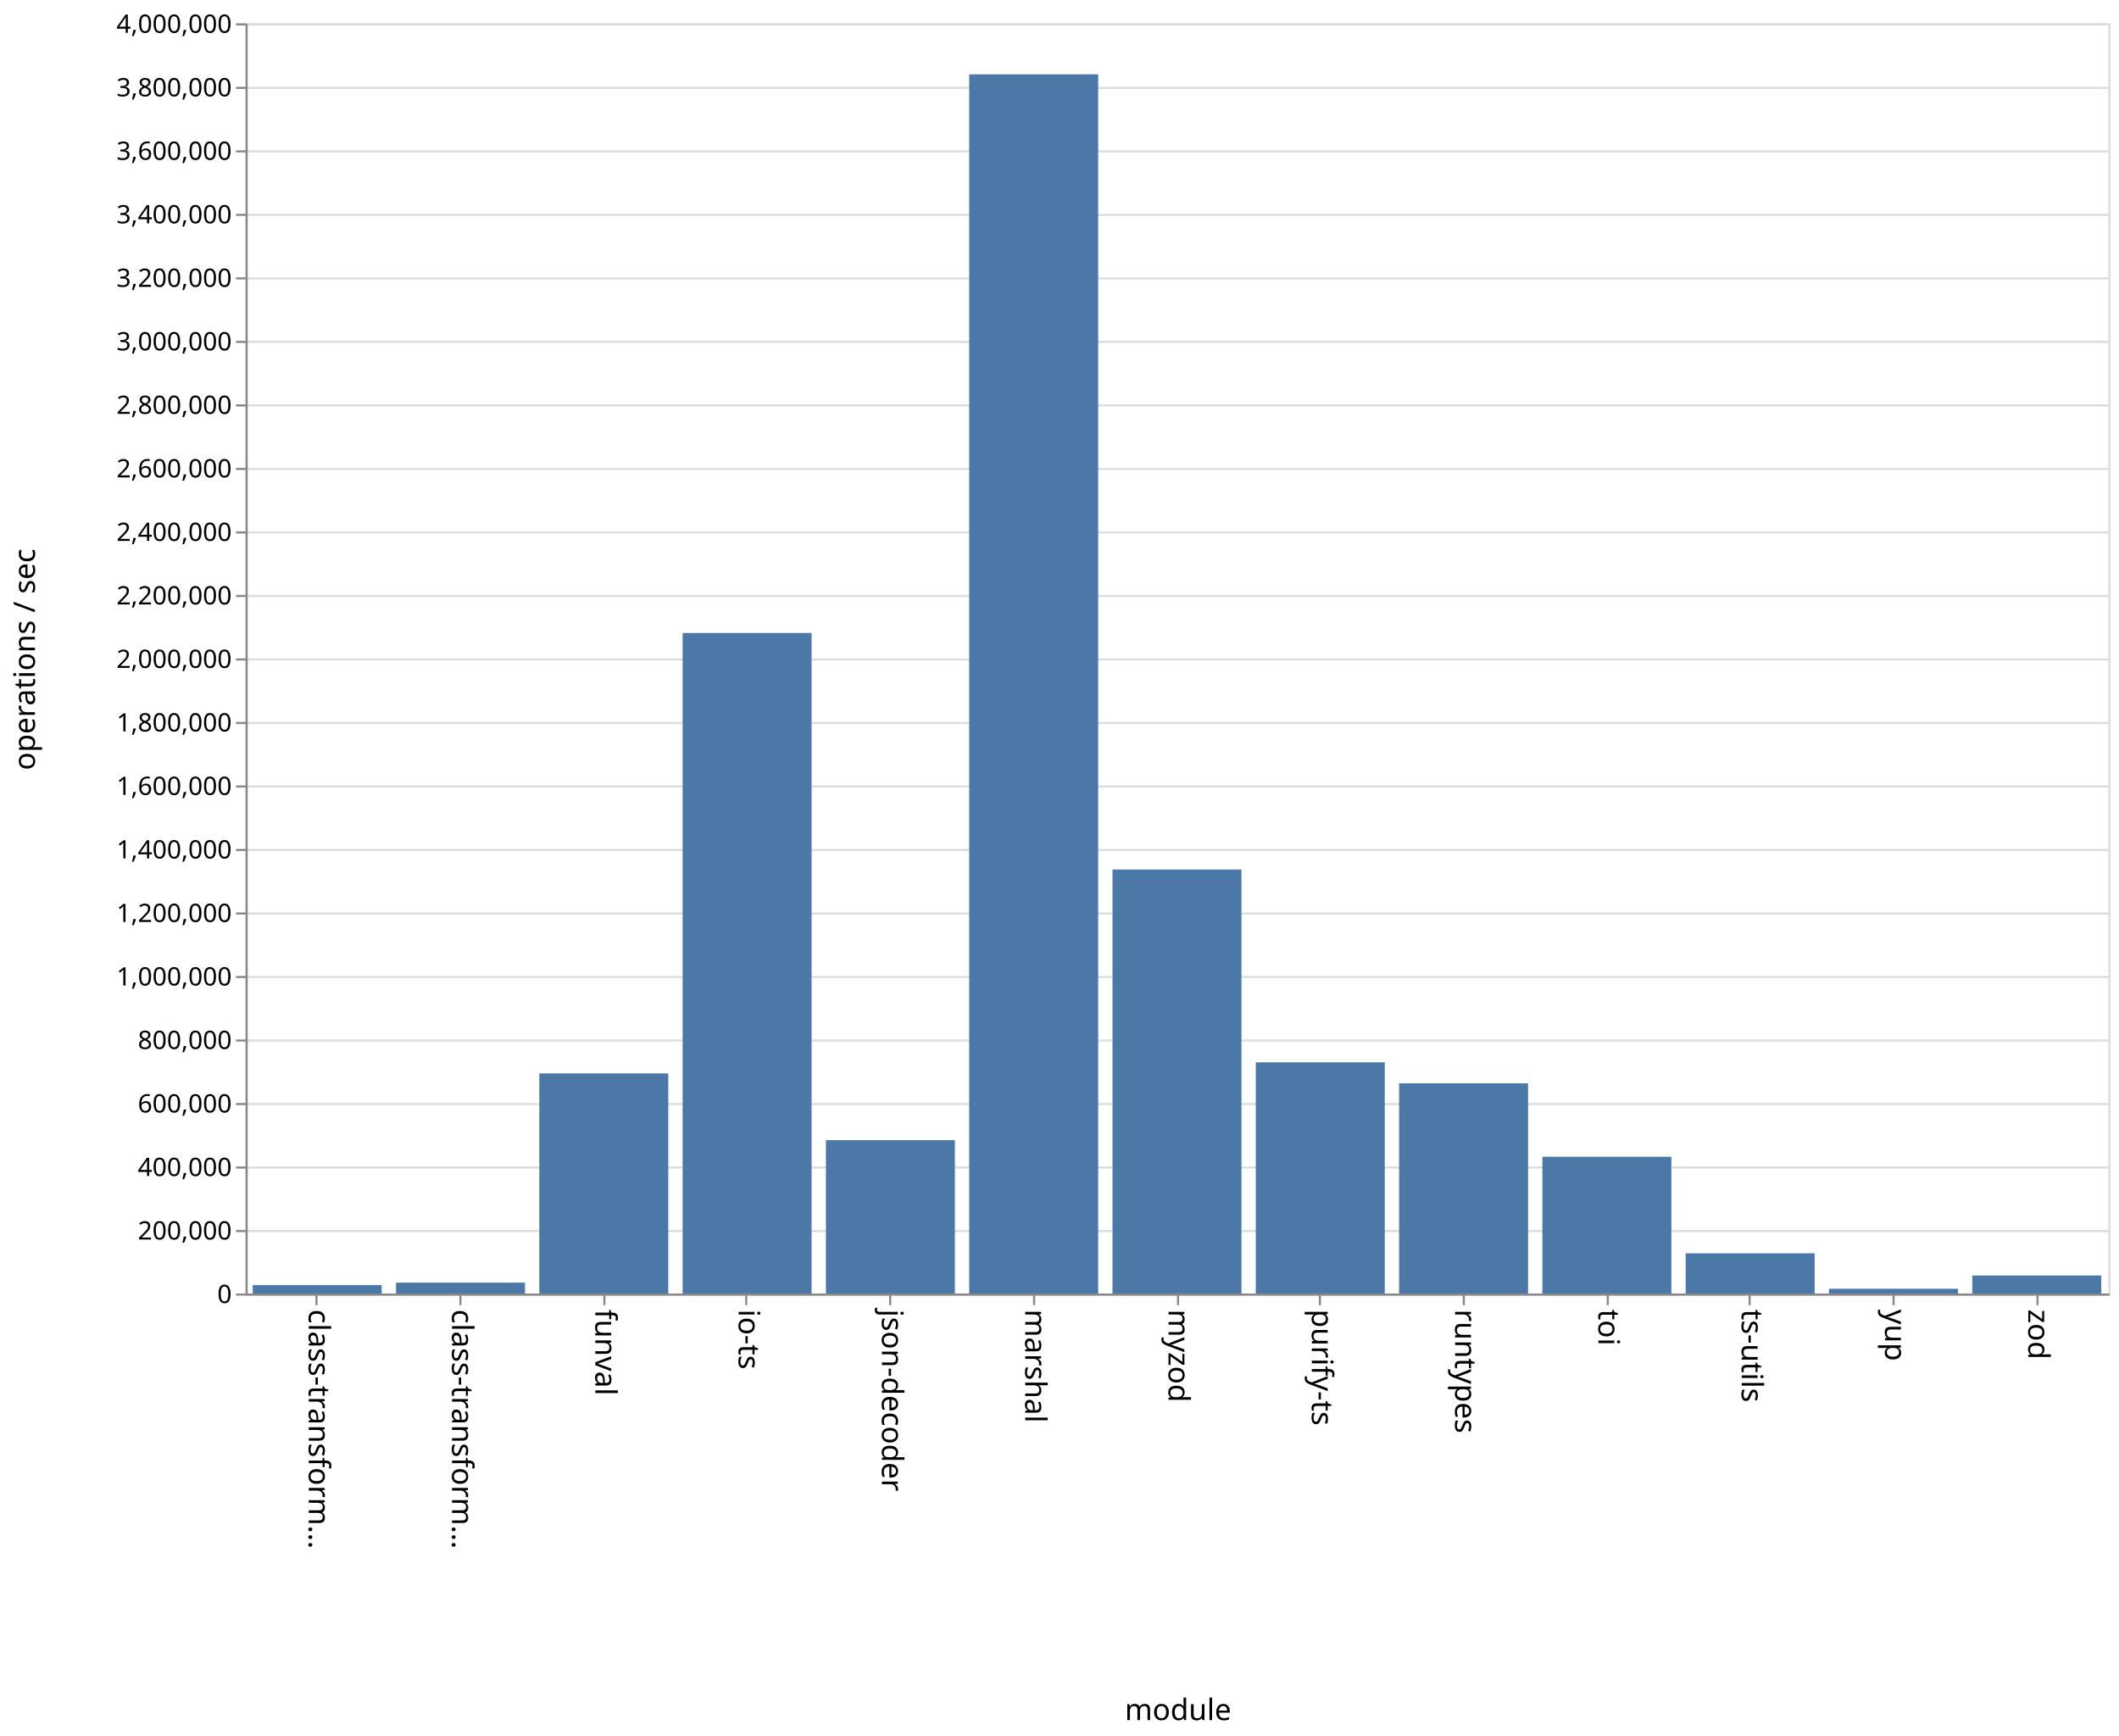
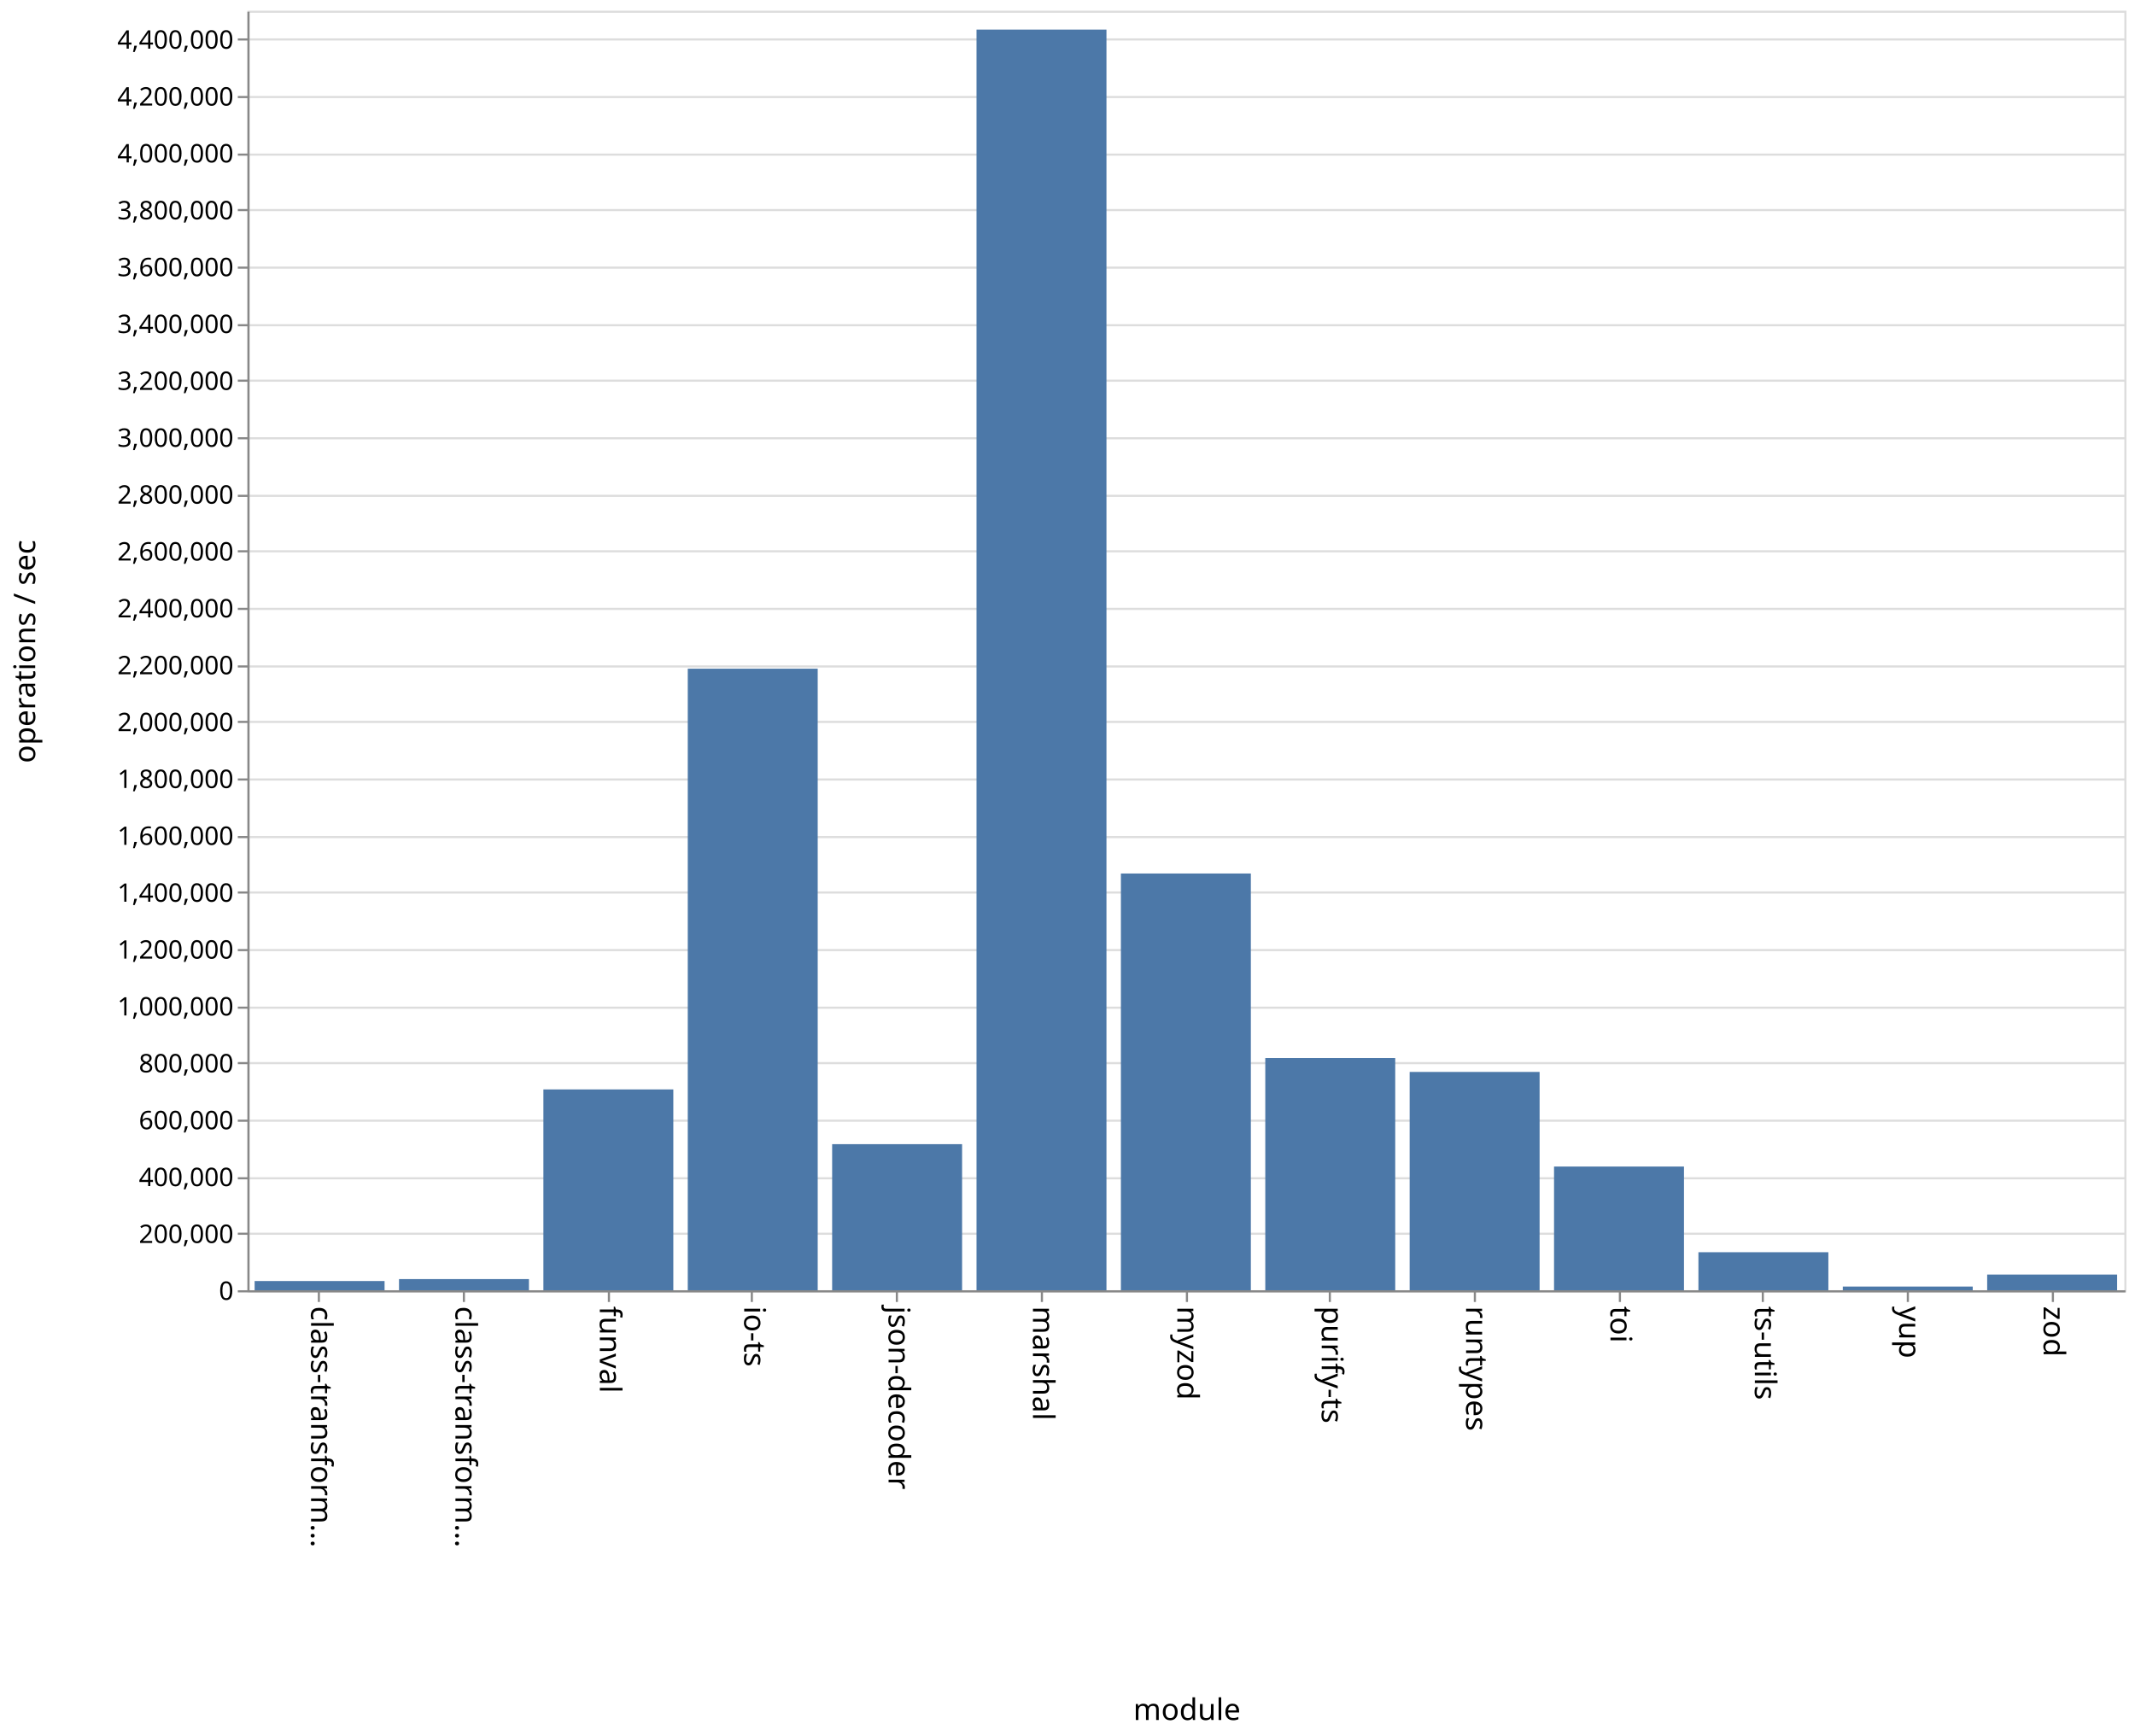
- <svg xmlns="http://www.w3.org/2000/svg" class="marks" width="1001" height="820">
-   <path fill="#fff" d="M0 0h1001v820H0z" />
+ <svg xmlns="http://www.w3.org/2000/svg" class="marks" width="1001" height="814">
+   <path fill="#fff" d="M0 0h1001v814H0z" />
  <g class="mark-group role-frame root">
-     <path class="background" d="M116.5 11.5h880v600h-880z" fill="none" stroke="#ddd" />
+     <path class="background" d="M116.5 5.5h880v600h-880z" fill="none" stroke="#ddd" />
    <g class="mark-group role-axis">
-       <path class="background" d="M116.5 11.5z" pointer-events="none" fill="none" />
+       <path class="background" d="M116.5 5.5z" pointer-events="none" fill="none" />
      <g class="mark-rule role-axis-grid" pointer-events="none" fill="none" stroke="#ddd">
-         <path d="M116.5 611.5h880M116.5 581.5h880M116.5 551.5h880M116.5 521.5h880M116.5 491.5h880M116.5 461.5h880M116.5 431.5h880M116.5 401.5h880M116.5 371.5h880M116.5 341.5h880M116.5 311.5h880M116.5 281.5h880M116.5 251.5h880M116.5 221.5h880M116.5 191.5h880M116.5 161.5h880M116.5 131.5h880M116.5 101.5h880M116.5 71.5h880M116.5 41.5h880M116.5 11.5h880" />
+         <path d="M116.5 605.5h880M116.5 578.5h880M116.5 552.5h880M116.5 525.5h880M116.5 498.5h880M116.5 472.5h880M116.5 445.5h880M116.5 418.5h880M116.5 392.5h880M116.5 365.5h880M116.5 338.5h880M116.5 312.5h880M116.5 285.5h880M116.5 258.5h880M116.5 232.5h880M116.5 205.5h880M116.5 178.5h880M116.5 152.5h880M116.5 125.5h880M116.5 98.5h880M116.5 72.5h880M116.5 45.5h880M116.5 18.5h880" />
      </g>
    </g>
    <g class="mark-group role-axis">
-       <path class="background" d="M116.5 611.5z" pointer-events="none" fill="none" />
+       <path class="background" d="M116.5 605.5z" pointer-events="none" fill="none" />
      <g class="mark-rule role-axis-tick" pointer-events="none" fill="none" stroke="#888">
-         <path d="M149.5 611.5v5M217.5 611.5v5M285.5 611.5v5M352.5 611.5v5M420.5 611.5v5M488.5 611.5v5M556.5 611.5v5M623.5 611.5v5M691.5 611.5v5M759.5 611.5v5M826.5 611.5v5M894.5 611.5v5M962.5 611.5v5" />
+         <path d="M149.5 605.5v5M217.5 605.5v5M285.5 605.5v5M352.5 605.5v5M420.5 605.5v5M488.5 605.5v5M556.5 605.5v5M623.5 605.5v5M691.5 605.5v5M759.5 605.5v5M826.5 605.5v5M894.5 605.5v5M962.5 605.5v5" />
      </g>
      <g class="mark-text role-axis-label" pointer-events="none" font-family="sans-serif" font-size="14">
-         <text transform="rotate(90 -236.327 382.173)">
+         <text transform="rotate(90 -233.327 379.173)">
                    class-transform…
                </text>
-         <text transform="rotate(90 -202.48 416.02)">
+         <text transform="rotate(90 -199.48 413.02)">
                    class-transform…
                </text>
-         <text transform="rotate(90 -168.635 449.865)">
+         <text transform="rotate(90 -165.635 446.865)">
                    funval
                </text>
-         <text transform="rotate(90 -134.788 483.712)">
+         <text transform="rotate(90 -131.788 480.712)">
                    io-ts
                </text>
-         <text transform="rotate(90 -100.942 517.558)">
+         <text transform="rotate(90 -97.942 514.558)">
                    json-decoder
                </text>
-         <text transform="rotate(90 -67.096 551.404)">
+         <text transform="rotate(90 -64.096 548.404)">
                    marshal
                </text>
-         <text transform="rotate(90 -33.25 585.25)">
+         <text transform="rotate(90 -30.25 582.25)">
                    myzod
                </text>
-         <text transform="rotate(90 .596 619.096)">
+         <text transform="rotate(90 3.596 616.096)">
                    purify-ts
                </text>
-         <text transform="rotate(90 34.442 652.942)">
+         <text transform="rotate(90 37.442 649.942)">
                    runtypes
                </text>
-         <text transform="rotate(90 68.288 686.788)">
+         <text transform="rotate(90 71.288 683.788)">
                    toi
                </text>
-         <text transform="rotate(90 102.135 720.635)">
+         <text transform="rotate(90 105.135 717.635)">
                    ts-utils
                </text>
-         <text transform="rotate(90 135.98 754.48)">
+         <text transform="rotate(90 138.98 751.48)">
                    yup
                </text>
-         <text transform="rotate(90 169.827 788.327)">
+         <text transform="rotate(90 172.827 785.327)">
                    zod
                </text>
      </g>
-       <path fill="none" stroke="#888" d="M116.5 611.5h880" pointer-events="none" />
-       <text text-anchor="middle" transform="translate(556.5 812.5)" font-family="sans-serif" font-size="14" font-weight="400" pointer-events="none">
+       <path fill="none" stroke="#888" d="M116.5 605.5h880" pointer-events="none" />
+       <text text-anchor="middle" transform="translate(556.5 806.5)" font-family="sans-serif" font-size="14" font-weight="400" pointer-events="none">
                module
            </text>
    </g>
    <g class="mark-group role-axis">
-       <path class="background" d="M116.5 11.5z" pointer-events="none" fill="none" />
+       <path class="background" d="M116.5 5.5z" pointer-events="none" fill="none" />
      <g class="mark-rule role-axis-tick" pointer-events="none" fill="none" stroke="#888">
-         <path d="M116.5 611.5h-5M116.5 581.5h-5M116.5 551.5h-5M116.5 521.5h-5M116.5 491.5h-5M116.5 461.5h-5M116.5 431.5h-5M116.5 401.5h-5M116.5 371.5h-5M116.5 341.5h-5M116.5 311.5h-5M116.5 281.5h-5M116.5 251.5h-5M116.5 221.5h-5M116.5 191.5h-5M116.5 161.5h-5M116.5 131.5h-5M116.5 101.5h-5M116.5 71.5h-5M116.5 41.5h-5M116.5 11.5h-5" />
+         <path d="M116.5 605.5h-5M116.5 578.5h-5M116.5 552.5h-5M116.5 525.5h-5M116.5 498.5h-5M116.5 472.5h-5M116.5 445.5h-5M116.5 418.5h-5M116.5 392.5h-5M116.5 365.5h-5M116.5 338.5h-5M116.5 312.5h-5M116.5 285.5h-5M116.5 258.5h-5M116.5 232.5h-5M116.5 205.5h-5M116.5 178.5h-5M116.5 152.5h-5M116.5 125.5h-5M116.5 98.5h-5M116.5 72.5h-5M116.5 45.5h-5M116.5 18.5h-5" />
      </g>
      <g class="mark-text role-axis-label" pointer-events="none" text-anchor="end" font-family="sans-serif" font-size="12">
-         <text transform="translate(109.5 615.5)">
+         <text transform="translate(109.5 609.5)">
                    0
                </text>
-         <text transform="translate(109.5 585.5)">
+         <text transform="translate(109.5 582.833)">
                    200,000
                </text>
-         <text transform="translate(109.5 555.5)">
+         <text transform="translate(109.5 556.167)">
                    400,000
                </text>
-         <text transform="translate(109.5 525.5)">
+         <text transform="translate(109.5 529.5)">
                    600,000
                </text>
-         <text transform="translate(109.5 495.5)">
+         <text transform="translate(109.5 502.833)">
                    800,000
                </text>
-         <text transform="translate(109.5 465.5)">
+         <text transform="translate(109.5 476.167)">
                    1,000,000
                </text>
-         <text transform="translate(109.5 435.5)">
+         <text transform="translate(109.5 449.5)">
                    1,200,000
                </text>
-         <text transform="translate(109.5 405.5)">
+         <text transform="translate(109.5 422.833)">
                    1,400,000
                </text>
-         <text transform="translate(109.5 375.5)">
+         <text transform="translate(109.5 396.167)">
                    1,600,000
                </text>
-         <text transform="translate(109.5 345.5)">
+         <text transform="translate(109.5 369.5)">
                    1,800,000
                </text>
-         <text transform="translate(109.5 315.5)">
+         <text transform="translate(109.5 342.833)">
                    2,000,000
                </text>
-         <text transform="translate(109.5 285.5)">
+         <text transform="translate(109.5 316.167)">
                    2,200,000
                </text>
-         <text transform="translate(109.5 255.5)">
+         <text transform="translate(109.5 289.5)">
                    2,400,000
                </text>
-         <text transform="translate(109.5 225.5)">
+         <text transform="translate(109.5 262.833)">
                    2,600,000
                </text>
-         <text transform="translate(109.5 195.5)">
+         <text transform="translate(109.5 236.167)">
                    2,800,000
                </text>
-         <text transform="translate(109.5 165.5)">
+         <text transform="translate(109.5 209.5)">
                    3,000,000
                </text>
-         <text transform="translate(109.5 135.5)">
+         <text transform="translate(109.5 182.833)">
                    3,200,000
                </text>
-         <text transform="translate(109.5 105.5)">
+         <text transform="translate(109.5 156.167)">
                    3,400,000
                </text>
-         <text transform="translate(109.5 75.5)">
+         <text transform="translate(109.5 129.5)">
                    3,600,000
                </text>
-         <text transform="translate(109.5 45.5)">
+         <text transform="translate(109.5 102.833)">
                    3,800,000
                </text>
-         <text transform="translate(109.5 15.5)">
+         <text transform="translate(109.5 76.167)">
                    4,000,000
                </text>
+         <text transform="translate(109.5 49.5)">
+                     4,200,000
+                 </text>
+         <text transform="translate(109.5 22.833)">
+                     4,400,000
+                 </text>
      </g>
-       <path fill="none" stroke="#888" d="M116.5 611.5v-600" pointer-events="none" />
-       <text text-anchor="middle" transform="rotate(-90 164 147.5)" font-family="sans-serif" font-size="14" font-weight="400" pointer-events="none">
+       <path fill="none" stroke="#888" d="M116.5 605.5V5.5" pointer-events="none" />
+       <text text-anchor="middle" transform="rotate(-90 161 144.5)" font-family="sans-serif" font-size="14" font-weight="400" pointer-events="none">
                operations / sec
            </text>
    </g>
    <g class="mark-rect role-mark marks" fill="#4c78a8">
-       <path d="M119.385 607.032h60.923V611h-60.923zM187.077 605.87H248V611h-60.923zM254.77 507.038h60.922V611H254.77zM322.462 299.003h60.923V611h-60.923zM390.154 538.573h60.923V611h-60.923zM457.846 35.108h60.923V611h-60.923zM525.538 410.726h60.924V611h-60.924zM593.23 501.813h60.924V611H593.23zM660.923 511.73h60.923V611h-60.923zM728.615 546.403h60.923V611h-60.923zM796.308 592.005h60.923V611h-60.923zM864 608.762h60.923V611H864zM931.692 602.49h60.923V611h-60.923z" />
+       <path d="M119.385 600.677h60.923V605h-60.923zM187.077 599.766H248V605h-60.923zM254.77 510.834h60.922V605H254.77zM322.462 313.546h60.923V605h-60.923zM390.154 536.502h60.923V605h-60.923zM457.846 13.874h60.923V605h-60.923zM525.538 409.585h60.924V605h-60.924zM593.23 496.101h60.924V605H593.23zM660.923 502.63h60.923V605h-60.923zM728.615 546.993h60.923V605h-60.923zM796.308 587.17h60.923V605h-60.923zM864 603.268h60.923V605H864zM931.692 597.645h60.923V605h-60.923z" />
    </g>
  </g>
</svg>
